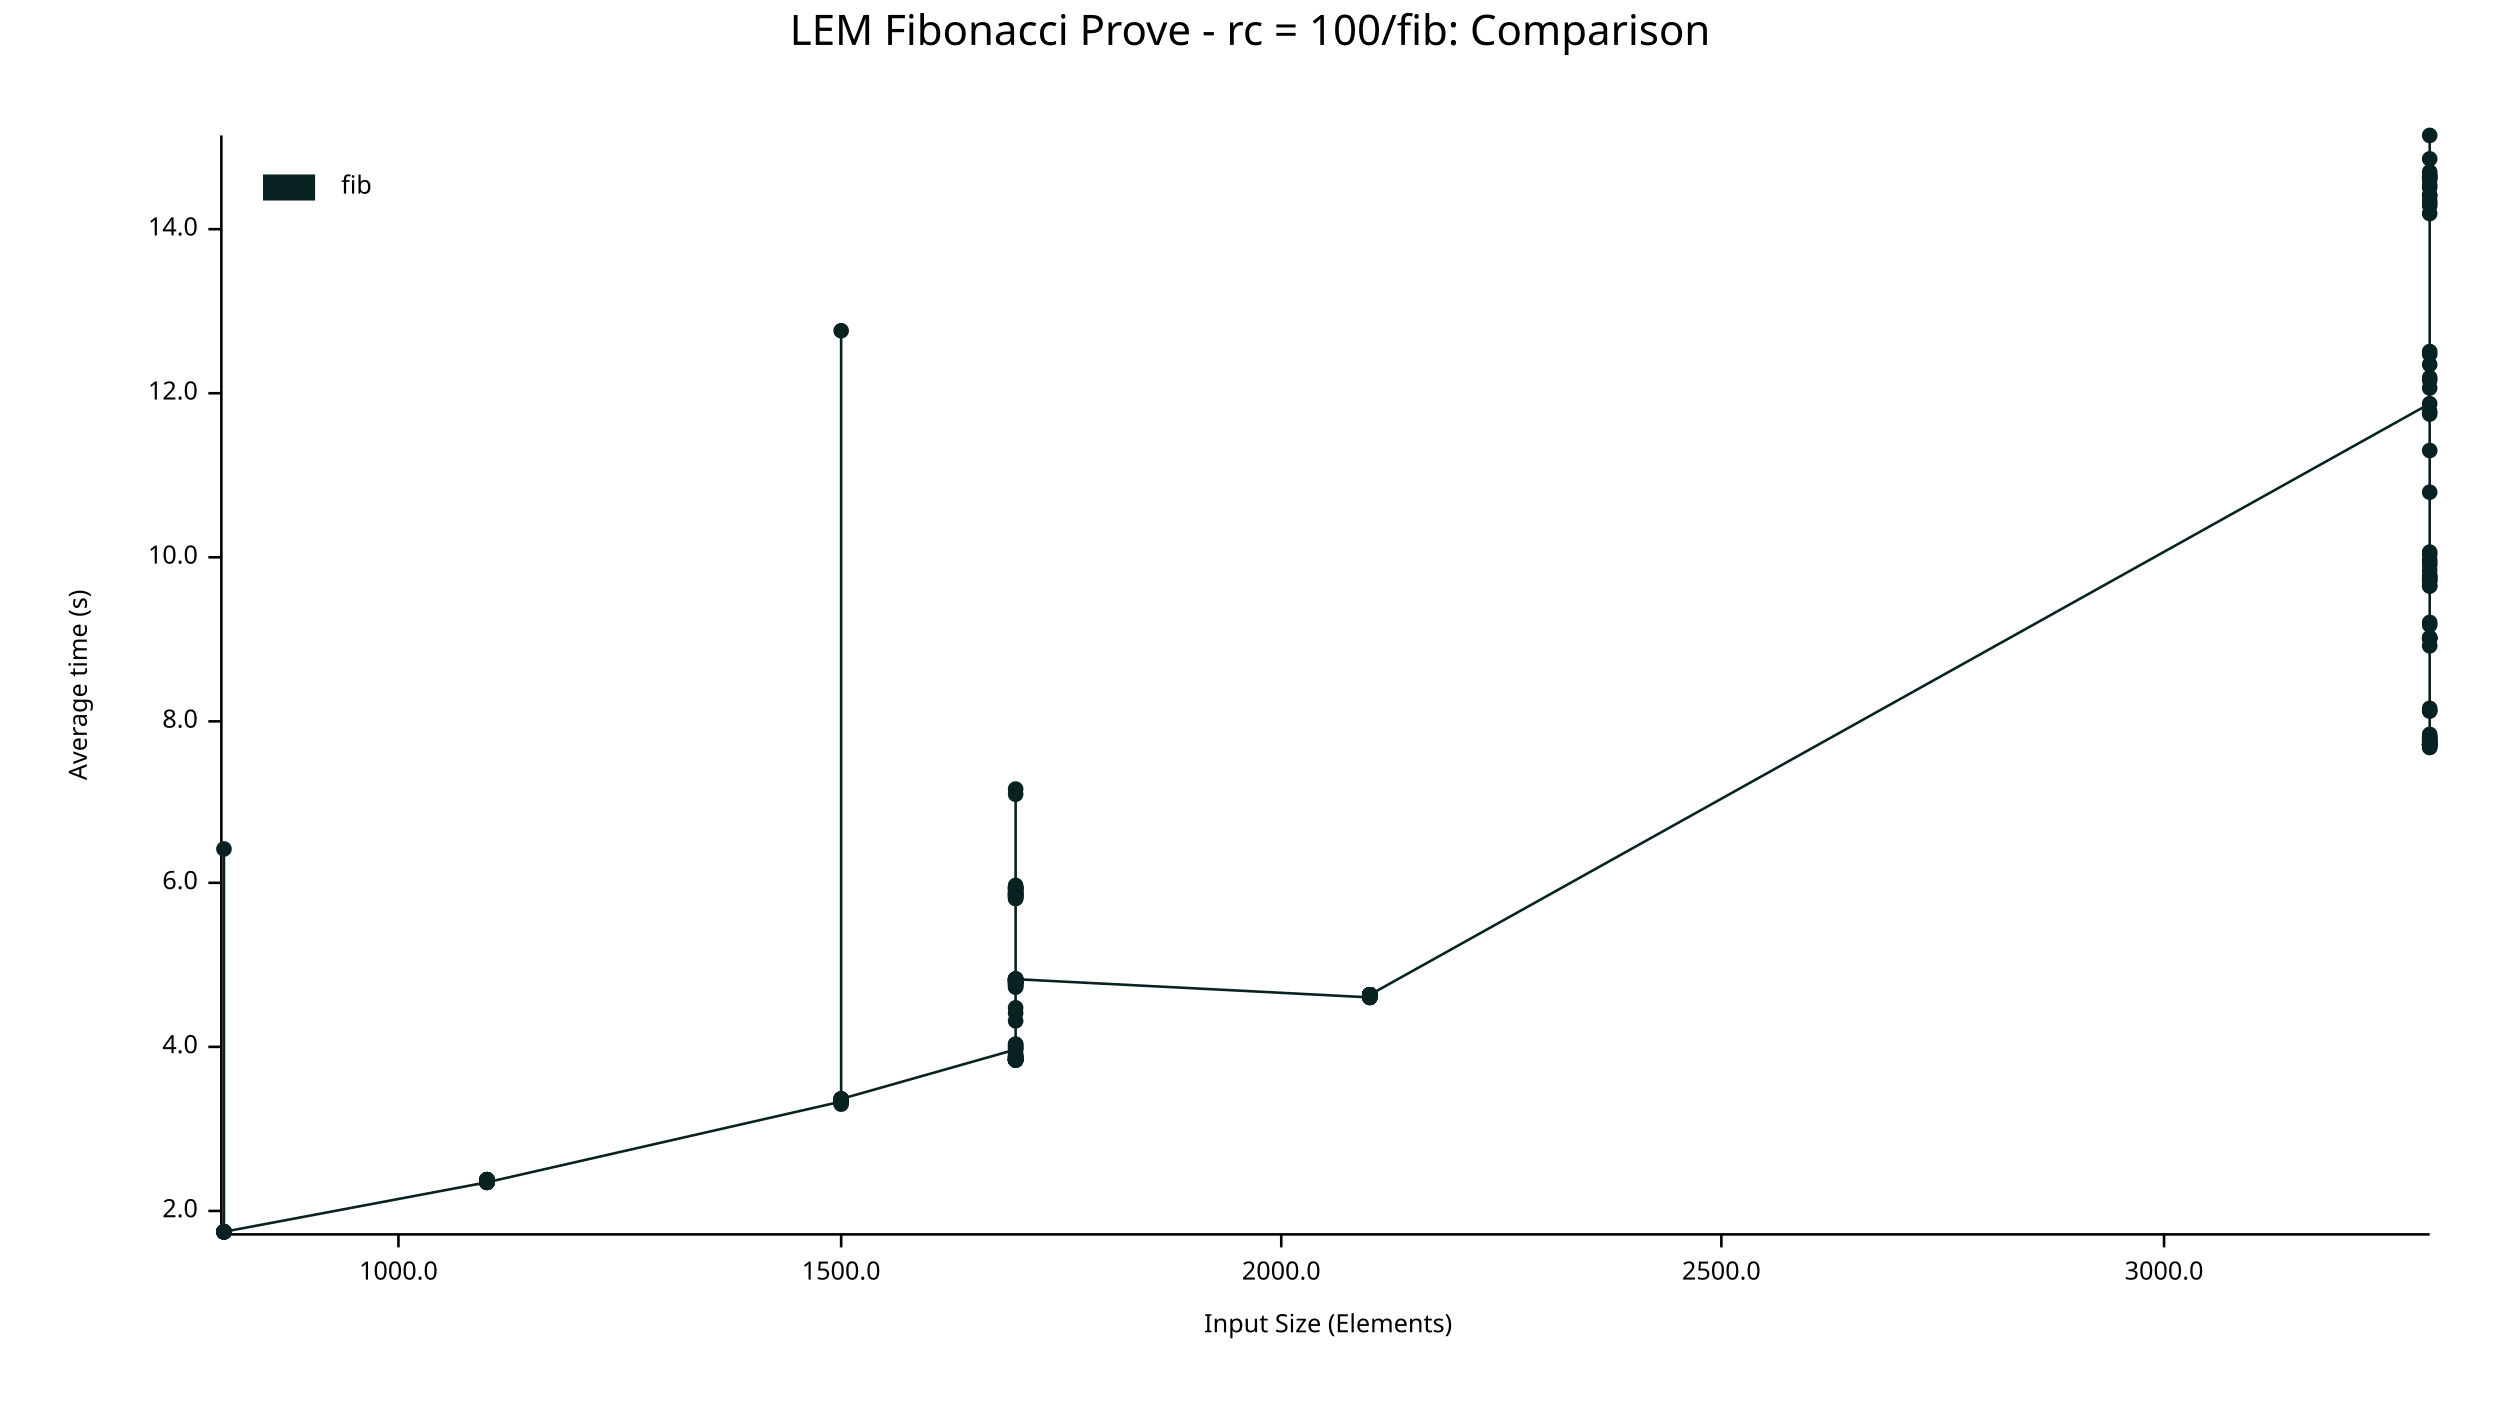
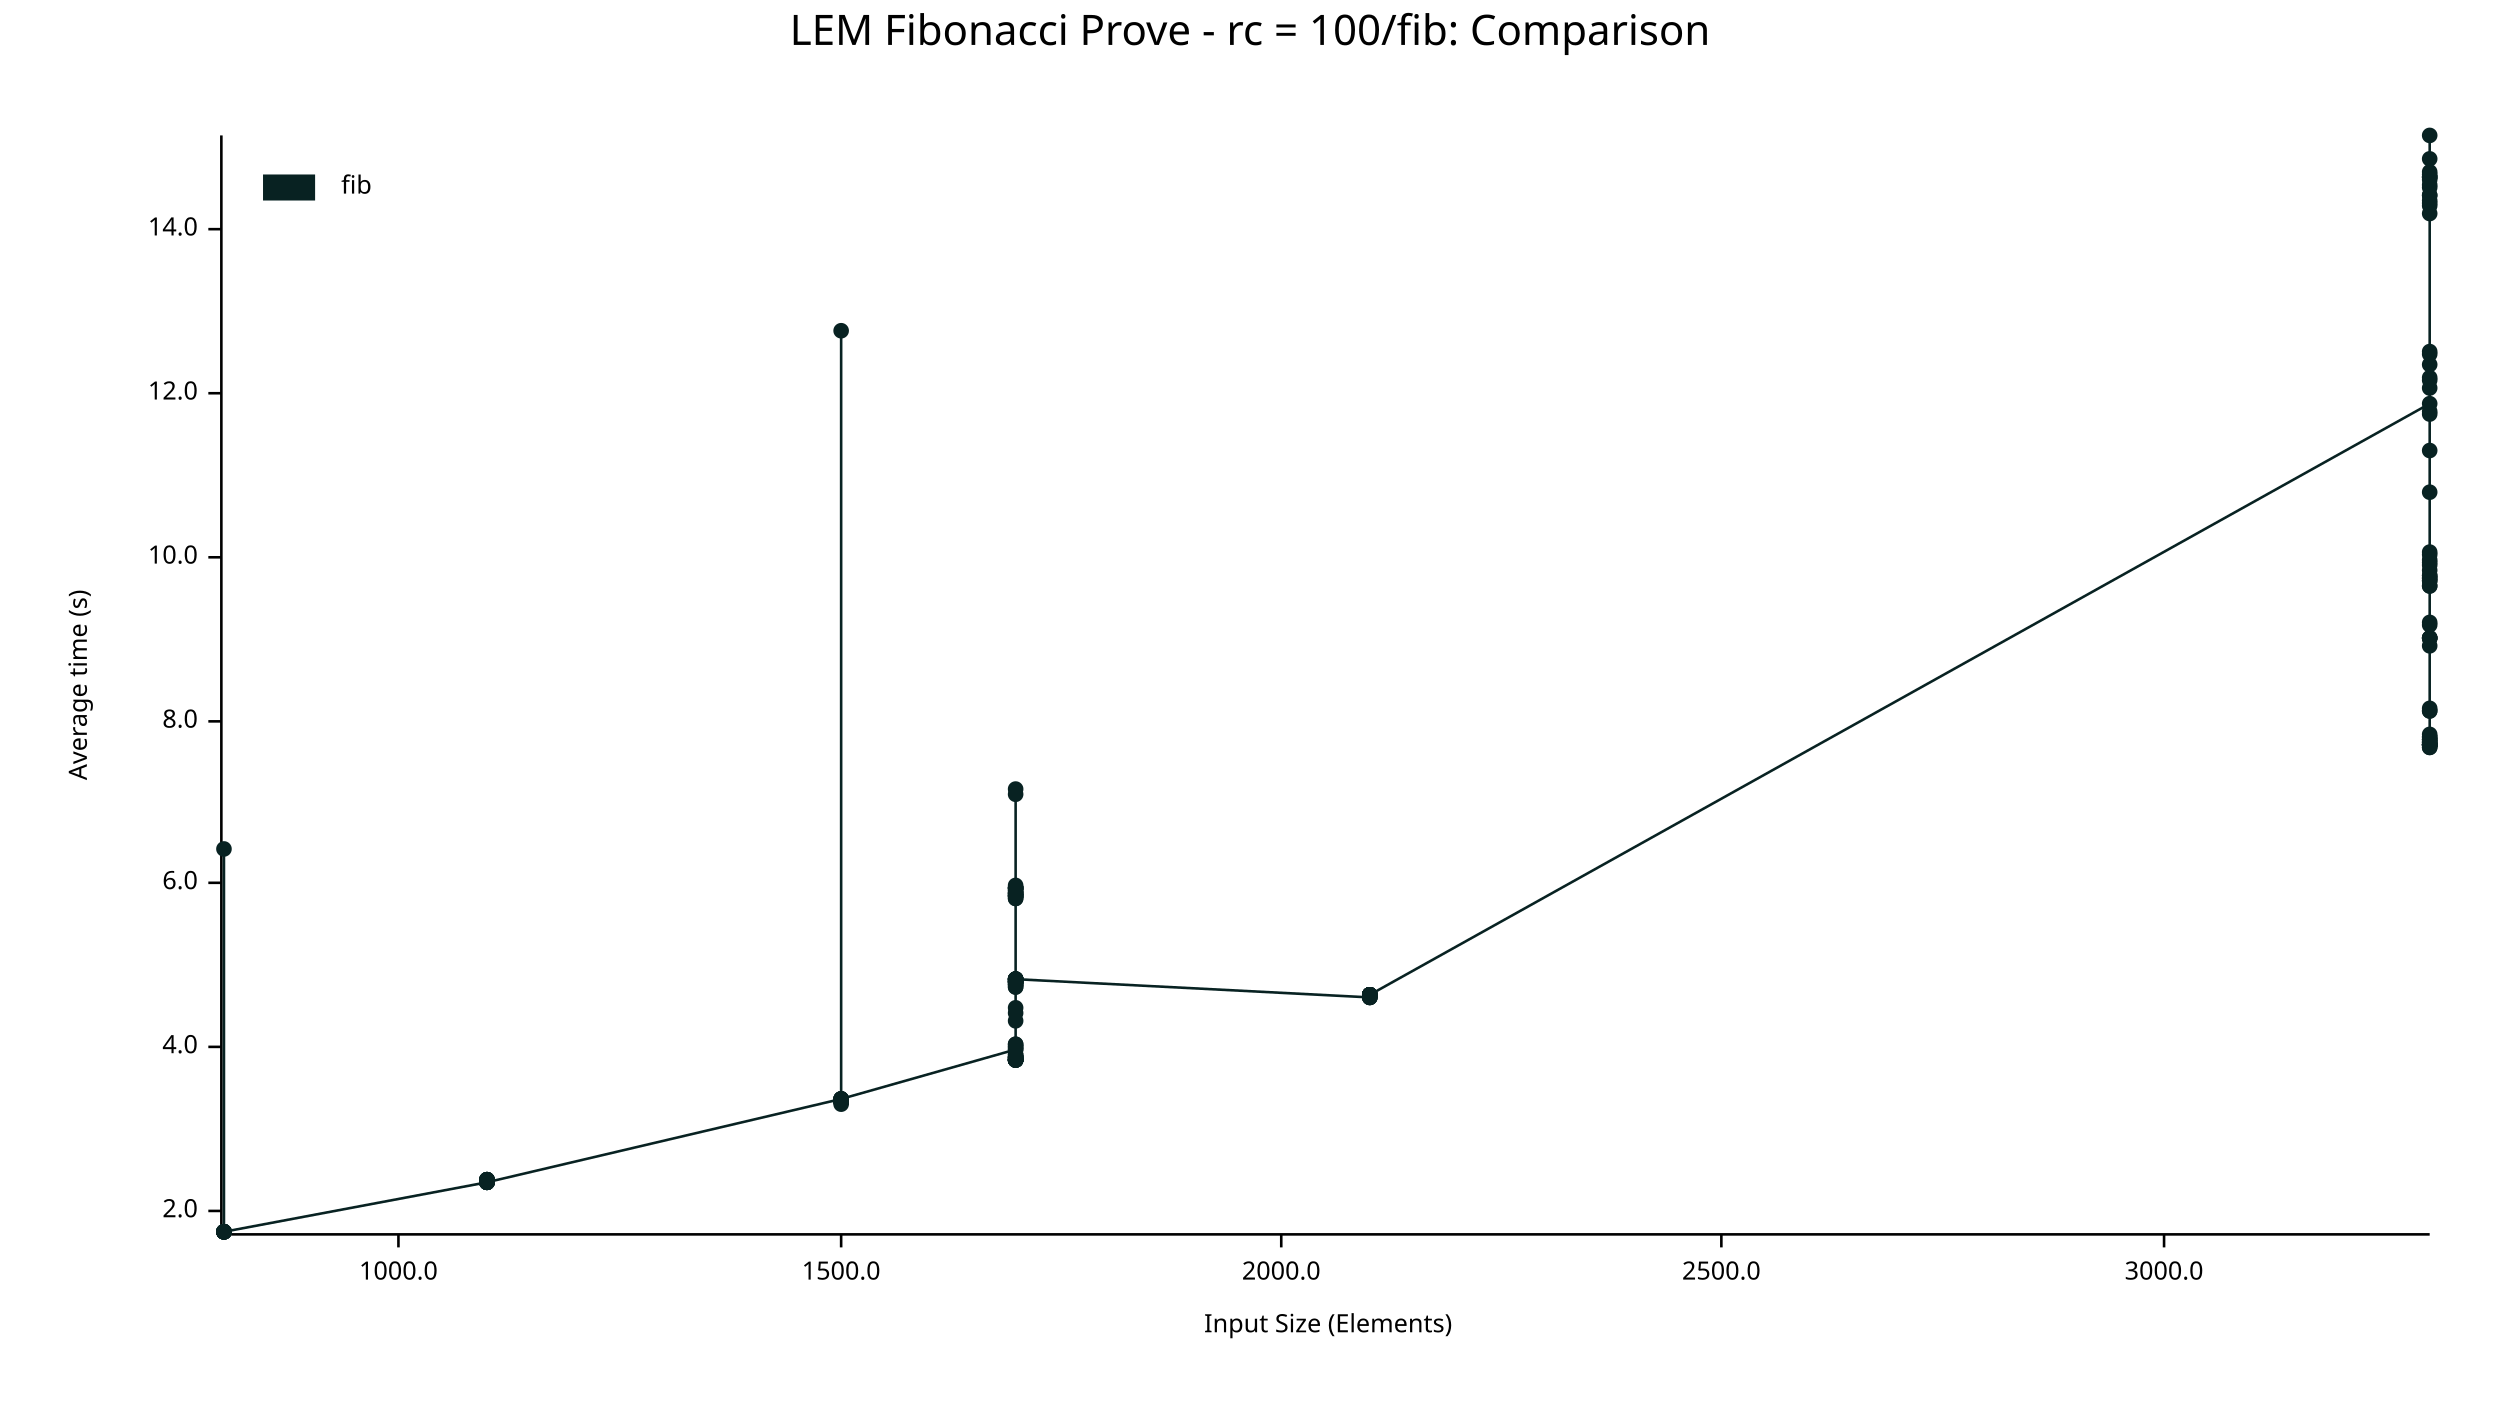
<svg xmlns="http://www.w3.org/2000/svg" width="960" height="540" viewBox="0 0 960 540">
  <text x="480" y="5" dy="0.76em" text-anchor="middle" font-family="sans-serif" font-size="16.129" opacity="1" fill="#000000">
LEM Fibonacci Prove - rc = 100/fib: Comparison
</text>
  <text x="26" y="263" dy="0.76em" text-anchor="middle" font-family="sans-serif" font-size="9.677" opacity="1" fill="#000000" transform="rotate(270, 26, 263)">
Average time (s)
</text>
  <text x="510" y="514" dy="-0.5ex" text-anchor="middle" font-family="sans-serif" font-size="9.677" opacity="1" fill="#000000">
Input Size (Elements)
</text>
  <polyline fill="none" opacity="1" stroke="#000000" stroke-width="1" points="85,52 85,473 " />
  <text x="76" y="465" dy="0.5ex" text-anchor="end" font-family="sans-serif" font-size="9.677" opacity="1" fill="#000000">
2.0
</text>
  <polyline fill="none" opacity="1" stroke="#000000" stroke-width="1" points="80,465 85,465 " />
  <text x="76" y="402" dy="0.5ex" text-anchor="end" font-family="sans-serif" font-size="9.677" opacity="1" fill="#000000">
4.0
</text>
  <polyline fill="none" opacity="1" stroke="#000000" stroke-width="1" points="80,402 85,402 " />
  <text x="76" y="339" dy="0.5ex" text-anchor="end" font-family="sans-serif" font-size="9.677" opacity="1" fill="#000000">
6.0
</text>
  <polyline fill="none" opacity="1" stroke="#000000" stroke-width="1" points="80,339 85,339 " />
  <text x="76" y="277" dy="0.5ex" text-anchor="end" font-family="sans-serif" font-size="9.677" opacity="1" fill="#000000">
8.0
</text>
  <polyline fill="none" opacity="1" stroke="#000000" stroke-width="1" points="80,277 85,277 " />
  <text x="76" y="214" dy="0.5ex" text-anchor="end" font-family="sans-serif" font-size="9.677" opacity="1" fill="#000000">
10.0
</text>
  <polyline fill="none" opacity="1" stroke="#000000" stroke-width="1" points="80,214 85,214 " />
  <text x="76" y="151" dy="0.5ex" text-anchor="end" font-family="sans-serif" font-size="9.677" opacity="1" fill="#000000">
12.0
</text>
  <polyline fill="none" opacity="1" stroke="#000000" stroke-width="1" points="80,151 85,151 " />
  <text x="76" y="88" dy="0.5ex" text-anchor="end" font-family="sans-serif" font-size="9.677" opacity="1" fill="#000000">
14.0
</text>
  <polyline fill="none" opacity="1" stroke="#000000" stroke-width="1" points="80,88 85,88 " />
  <polyline fill="none" opacity="1" stroke="#000000" stroke-width="1" points="86,474 933,474 " />
  <text x="153" y="484" dy="0.76em" text-anchor="middle" font-family="sans-serif" font-size="9.677" opacity="1" fill="#000000">
1000.0
</text>
  <polyline fill="none" opacity="1" stroke="#000000" stroke-width="1" points="153,474 153,479 " />
  <text x="323" y="484" dy="0.76em" text-anchor="middle" font-family="sans-serif" font-size="9.677" opacity="1" fill="#000000">
1500.0
</text>
  <polyline fill="none" opacity="1" stroke="#000000" stroke-width="1" points="323,474 323,479 " />
  <text x="492" y="484" dy="0.76em" text-anchor="middle" font-family="sans-serif" font-size="9.677" opacity="1" fill="#000000">
2000.0
</text>
  <polyline fill="none" opacity="1" stroke="#000000" stroke-width="1" points="492,474 492,479 " />
  <text x="661" y="484" dy="0.76em" text-anchor="middle" font-family="sans-serif" font-size="9.677" opacity="1" fill="#000000">
2500.0
</text>
  <polyline fill="none" opacity="1" stroke="#000000" stroke-width="1" points="661,474 661,479 " />
  <text x="831" y="484" dy="0.76em" text-anchor="middle" font-family="sans-serif" font-size="9.677" opacity="1" fill="#000000">
3000.0
</text>
  <polyline fill="none" opacity="1" stroke="#000000" stroke-width="1" points="831,474 831,479 " />
  <circle cx="86" cy="473" r="3" opacity="1" fill="#082222" stroke="none" stroke-width="1" />
  <circle cx="86" cy="473" r="3" opacity="1" fill="#082222" stroke="none" stroke-width="1" />
  <circle cx="86" cy="473" r="3" opacity="1" fill="#082222" stroke="none" stroke-width="1" />
  <circle cx="86" cy="473" r="3" opacity="1" fill="#082222" stroke="none" stroke-width="1" />
  <circle cx="86" cy="473" r="3" opacity="1" fill="#082222" stroke="none" stroke-width="1" />
+   <circle cx="86" cy="473" r="3" opacity="1" fill="#082222" stroke="none" stroke-width="1" />
  <circle cx="86" cy="326" r="3" opacity="1" fill="#082222" stroke="none" stroke-width="1" />
  <circle cx="86" cy="473" r="3" opacity="1" fill="#082222" stroke="none" stroke-width="1" />
  <circle cx="86" cy="473" r="3" opacity="1" fill="#082222" stroke="none" stroke-width="1" />
  <circle cx="86" cy="473" r="3" opacity="1" fill="#082222" stroke="none" stroke-width="1" />
  <circle cx="86" cy="473" r="3" opacity="1" fill="#082222" stroke="none" stroke-width="1" />
  <circle cx="86" cy="473" r="3" opacity="1" fill="#082222" stroke="none" stroke-width="1" />
  <circle cx="187" cy="454" r="3" opacity="1" fill="#082222" stroke="none" stroke-width="1" />
  <circle cx="187" cy="453" r="3" opacity="1" fill="#082222" stroke="none" stroke-width="1" />
  <circle cx="187" cy="454" r="3" opacity="1" fill="#082222" stroke="none" stroke-width="1" />
  <circle cx="187" cy="453" r="3" opacity="1" fill="#082222" stroke="none" stroke-width="1" />
  <circle cx="187" cy="454" r="3" opacity="1" fill="#082222" stroke="none" stroke-width="1" />
  <circle cx="187" cy="453" r="3" opacity="1" fill="#082222" stroke="none" stroke-width="1" />
  <circle cx="187" cy="454" r="3" opacity="1" fill="#082222" stroke="none" stroke-width="1" />
  <circle cx="187" cy="454" r="3" opacity="1" fill="#082222" stroke="none" stroke-width="1" />
  <circle cx="187" cy="453" r="3" opacity="1" fill="#082222" stroke="none" stroke-width="1" />
  <circle cx="187" cy="454" r="3" opacity="1" fill="#082222" stroke="none" stroke-width="1" />
  <circle cx="187" cy="454" r="3" opacity="1" fill="#082222" stroke="none" stroke-width="1" />
  <circle cx="187" cy="454" r="3" opacity="1" fill="#082222" stroke="none" stroke-width="1" />
  <circle cx="187" cy="454" r="3" opacity="1" fill="#082222" stroke="none" stroke-width="1" />
  <circle cx="187" cy="453" r="3" opacity="1" fill="#082222" stroke="none" stroke-width="1" />
  <circle cx="187" cy="453" r="3" opacity="1" fill="#082222" stroke="none" stroke-width="1" />
  <circle cx="187" cy="454" r="3" opacity="1" fill="#082222" stroke="none" stroke-width="1" />
+   <circle cx="323" cy="422" r="3" opacity="1" fill="#082222" stroke="none" stroke-width="1" />
  <circle cx="323" cy="423" r="3" opacity="1" fill="#082222" stroke="none" stroke-width="1" />
  <circle cx="323" cy="423" r="3" opacity="1" fill="#082222" stroke="none" stroke-width="1" />
  <circle cx="323" cy="423" r="3" opacity="1" fill="#082222" stroke="none" stroke-width="1" />
  <circle cx="323" cy="127" r="3" opacity="1" fill="#082222" stroke="none" stroke-width="1" />
  <circle cx="323" cy="423" r="3" opacity="1" fill="#082222" stroke="none" stroke-width="1" />
  <circle cx="323" cy="422" r="3" opacity="1" fill="#082222" stroke="none" stroke-width="1" />
  <circle cx="323" cy="423" r="3" opacity="1" fill="#082222" stroke="none" stroke-width="1" />
  <circle cx="323" cy="424" r="3" opacity="1" fill="#082222" stroke="none" stroke-width="1" />
  <circle cx="323" cy="422" r="3" opacity="1" fill="#082222" stroke="none" stroke-width="1" />
  <circle cx="323" cy="422" r="3" opacity="1" fill="#082222" stroke="none" stroke-width="1" />
  <circle cx="323" cy="422" r="3" opacity="1" fill="#082222" stroke="none" stroke-width="1" />
  <circle cx="390" cy="403" r="3" opacity="1" fill="#082222" stroke="none" stroke-width="1" />
  <circle cx="390" cy="377" r="3" opacity="1" fill="#082222" stroke="none" stroke-width="1" />
  <circle cx="390" cy="406" r="3" opacity="1" fill="#082222" stroke="none" stroke-width="1" />
  <circle cx="390" cy="376" r="3" opacity="1" fill="#082222" stroke="none" stroke-width="1" />
  <circle cx="390" cy="379" r="3" opacity="1" fill="#082222" stroke="none" stroke-width="1" />
  <circle cx="390" cy="344" r="3" opacity="1" fill="#082222" stroke="none" stroke-width="1" />
  <circle cx="390" cy="341" r="3" opacity="1" fill="#082222" stroke="none" stroke-width="1" />
  <circle cx="390" cy="341" r="3" opacity="1" fill="#082222" stroke="none" stroke-width="1" />
  <circle cx="390" cy="377" r="3" opacity="1" fill="#082222" stroke="none" stroke-width="1" />
  <circle cx="390" cy="407" r="3" opacity="1" fill="#082222" stroke="none" stroke-width="1" />
  <circle cx="390" cy="344" r="3" opacity="1" fill="#082222" stroke="none" stroke-width="1" />
  <circle cx="390" cy="341" r="3" opacity="1" fill="#082222" stroke="none" stroke-width="1" />
  <circle cx="390" cy="343" r="3" opacity="1" fill="#082222" stroke="none" stroke-width="1" />
  <circle cx="390" cy="344" r="3" opacity="1" fill="#082222" stroke="none" stroke-width="1" />
  <circle cx="390" cy="406" r="3" opacity="1" fill="#082222" stroke="none" stroke-width="1" />
  <circle cx="390" cy="392" r="3" opacity="1" fill="#082222" stroke="none" stroke-width="1" />
  <circle cx="390" cy="345" r="3" opacity="1" fill="#082222" stroke="none" stroke-width="1" />
  <circle cx="390" cy="376" r="3" opacity="1" fill="#082222" stroke="none" stroke-width="1" />
  <circle cx="390" cy="407" r="3" opacity="1" fill="#082222" stroke="none" stroke-width="1" />
  <circle cx="390" cy="387" r="3" opacity="1" fill="#082222" stroke="none" stroke-width="1" />
  <circle cx="390" cy="378" r="3" opacity="1" fill="#082222" stroke="none" stroke-width="1" />
  <circle cx="390" cy="343" r="3" opacity="1" fill="#082222" stroke="none" stroke-width="1" />
  <circle cx="390" cy="407" r="3" opacity="1" fill="#082222" stroke="none" stroke-width="1" />
  <circle cx="390" cy="407" r="3" opacity="1" fill="#082222" stroke="none" stroke-width="1" />
  <circle cx="390" cy="342" r="3" opacity="1" fill="#082222" stroke="none" stroke-width="1" />
  <circle cx="390" cy="377" r="3" opacity="1" fill="#082222" stroke="none" stroke-width="1" />
  <circle cx="390" cy="376" r="3" opacity="1" fill="#082222" stroke="none" stroke-width="1" />
  <circle cx="390" cy="376" r="3" opacity="1" fill="#082222" stroke="none" stroke-width="1" />
  <circle cx="390" cy="407" r="3" opacity="1" fill="#082222" stroke="none" stroke-width="1" />
  <circle cx="390" cy="407" r="3" opacity="1" fill="#082222" stroke="none" stroke-width="1" />
  <circle cx="390" cy="407" r="3" opacity="1" fill="#082222" stroke="none" stroke-width="1" />
  <circle cx="390" cy="377" r="3" opacity="1" fill="#082222" stroke="none" stroke-width="1" />
  <circle cx="390" cy="379" r="3" opacity="1" fill="#082222" stroke="none" stroke-width="1" />
  <circle cx="390" cy="407" r="3" opacity="1" fill="#082222" stroke="none" stroke-width="1" />
  <circle cx="390" cy="303" r="3" opacity="1" fill="#082222" stroke="none" stroke-width="1" />
  <circle cx="390" cy="406" r="3" opacity="1" fill="#082222" stroke="none" stroke-width="1" />
  <circle cx="390" cy="305" r="3" opacity="1" fill="#082222" stroke="none" stroke-width="1" />
  <circle cx="390" cy="402" r="3" opacity="1" fill="#082222" stroke="none" stroke-width="1" />
  <circle cx="390" cy="376" r="3" opacity="1" fill="#082222" stroke="none" stroke-width="1" />
  <circle cx="390" cy="343" r="3" opacity="1" fill="#082222" stroke="none" stroke-width="1" />
  <circle cx="390" cy="401" r="3" opacity="1" fill="#082222" stroke="none" stroke-width="1" />
  <circle cx="390" cy="343" r="3" opacity="1" fill="#082222" stroke="none" stroke-width="1" />
  <circle cx="390" cy="377" r="3" opacity="1" fill="#082222" stroke="none" stroke-width="1" />
  <circle cx="390" cy="406" r="3" opacity="1" fill="#082222" stroke="none" stroke-width="1" />
  <circle cx="390" cy="340" r="3" opacity="1" fill="#082222" stroke="none" stroke-width="1" />
  <circle cx="390" cy="344" r="3" opacity="1" fill="#082222" stroke="none" stroke-width="1" />
  <circle cx="390" cy="377" r="3" opacity="1" fill="#082222" stroke="none" stroke-width="1" />
  <circle cx="390" cy="341" r="3" opacity="1" fill="#082222" stroke="none" stroke-width="1" />
  <circle cx="390" cy="407" r="3" opacity="1" fill="#082222" stroke="none" stroke-width="1" />
  <circle cx="390" cy="377" r="3" opacity="1" fill="#082222" stroke="none" stroke-width="1" />
  <circle cx="390" cy="342" r="3" opacity="1" fill="#082222" stroke="none" stroke-width="1" />
  <circle cx="390" cy="341" r="3" opacity="1" fill="#082222" stroke="none" stroke-width="1" />
  <circle cx="390" cy="344" r="3" opacity="1" fill="#082222" stroke="none" stroke-width="1" />
  <circle cx="390" cy="403" r="3" opacity="1" fill="#082222" stroke="none" stroke-width="1" />
  <circle cx="390" cy="345" r="3" opacity="1" fill="#082222" stroke="none" stroke-width="1" />
  <circle cx="390" cy="407" r="3" opacity="1" fill="#082222" stroke="none" stroke-width="1" />
  <circle cx="390" cy="378" r="3" opacity="1" fill="#082222" stroke="none" stroke-width="1" />
  <circle cx="390" cy="406" r="3" opacity="1" fill="#082222" stroke="none" stroke-width="1" />
  <circle cx="390" cy="376" r="3" opacity="1" fill="#082222" stroke="none" stroke-width="1" />
  <circle cx="390" cy="405" r="3" opacity="1" fill="#082222" stroke="none" stroke-width="1" />
  <circle cx="390" cy="378" r="3" opacity="1" fill="#082222" stroke="none" stroke-width="1" />
  <circle cx="390" cy="405" r="3" opacity="1" fill="#082222" stroke="none" stroke-width="1" />
  <circle cx="390" cy="407" r="3" opacity="1" fill="#082222" stroke="none" stroke-width="1" />
  <circle cx="390" cy="402" r="3" opacity="1" fill="#082222" stroke="none" stroke-width="1" />
  <circle cx="390" cy="401" r="3" opacity="1" fill="#082222" stroke="none" stroke-width="1" />
  <circle cx="390" cy="406" r="3" opacity="1" fill="#082222" stroke="none" stroke-width="1" />
  <circle cx="390" cy="389" r="3" opacity="1" fill="#082222" stroke="none" stroke-width="1" />
  <circle cx="390" cy="407" r="3" opacity="1" fill="#082222" stroke="none" stroke-width="1" />
  <circle cx="390" cy="376" r="3" opacity="1" fill="#082222" stroke="none" stroke-width="1" />
  <circle cx="390" cy="376" r="3" opacity="1" fill="#082222" stroke="none" stroke-width="1" />
  <circle cx="526" cy="383" r="3" opacity="1" fill="#082222" stroke="none" stroke-width="1" />
  <circle cx="526" cy="383" r="3" opacity="1" fill="#082222" stroke="none" stroke-width="1" />
  <circle cx="526" cy="382" r="3" opacity="1" fill="#082222" stroke="none" stroke-width="1" />
  <circle cx="526" cy="383" r="3" opacity="1" fill="#082222" stroke="none" stroke-width="1" />
  <circle cx="526" cy="382" r="3" opacity="1" fill="#082222" stroke="none" stroke-width="1" />
  <circle cx="526" cy="382" r="3" opacity="1" fill="#082222" stroke="none" stroke-width="1" />
  <circle cx="526" cy="382" r="3" opacity="1" fill="#082222" stroke="none" stroke-width="1" />
  <circle cx="526" cy="382" r="3" opacity="1" fill="#082222" stroke="none" stroke-width="1" />
  <circle cx="526" cy="382" r="3" opacity="1" fill="#082222" stroke="none" stroke-width="1" />
  <circle cx="526" cy="382" r="3" opacity="1" fill="#082222" stroke="none" stroke-width="1" />
  <circle cx="526" cy="382" r="3" opacity="1" fill="#082222" stroke="none" stroke-width="1" />
  <circle cx="526" cy="382" r="3" opacity="1" fill="#082222" stroke="none" stroke-width="1" />
  <circle cx="526" cy="382" r="3" opacity="1" fill="#082222" stroke="none" stroke-width="1" />
  <circle cx="526" cy="382" r="3" opacity="1" fill="#082222" stroke="none" stroke-width="1" />
  <circle cx="526" cy="383" r="3" opacity="1" fill="#082222" stroke="none" stroke-width="1" />
  <circle cx="526" cy="382" r="3" opacity="1" fill="#082222" stroke="none" stroke-width="1" />
  <circle cx="933" cy="155" r="3" opacity="1" fill="#082222" stroke="none" stroke-width="1" />
  <circle cx="933" cy="245" r="3" opacity="1" fill="#082222" stroke="none" stroke-width="1" />
  <circle cx="933" cy="68" r="3" opacity="1" fill="#082222" stroke="none" stroke-width="1" />
  <circle cx="933" cy="286" r="3" opacity="1" fill="#082222" stroke="none" stroke-width="1" />
  <circle cx="933" cy="286" r="3" opacity="1" fill="#082222" stroke="none" stroke-width="1" />
  <circle cx="933" cy="245" r="3" opacity="1" fill="#082222" stroke="none" stroke-width="1" />
  <circle cx="933" cy="283" r="3" opacity="1" fill="#082222" stroke="none" stroke-width="1" />
  <circle cx="933" cy="284" r="3" opacity="1" fill="#082222" stroke="none" stroke-width="1" />
  <circle cx="933" cy="285" r="3" opacity="1" fill="#082222" stroke="none" stroke-width="1" />
  <circle cx="933" cy="222" r="3" opacity="1" fill="#082222" stroke="none" stroke-width="1" />
  <circle cx="933" cy="273" r="3" opacity="1" fill="#082222" stroke="none" stroke-width="1" />
  <circle cx="933" cy="136" r="3" opacity="1" fill="#082222" stroke="none" stroke-width="1" />
  <circle cx="933" cy="286" r="3" opacity="1" fill="#082222" stroke="none" stroke-width="1" />
  <circle cx="933" cy="223" r="3" opacity="1" fill="#082222" stroke="none" stroke-width="1" />
  <circle cx="933" cy="217" r="3" opacity="1" fill="#082222" stroke="none" stroke-width="1" />
  <circle cx="933" cy="248" r="3" opacity="1" fill="#082222" stroke="none" stroke-width="1" />
  <circle cx="933" cy="215" r="3" opacity="1" fill="#082222" stroke="none" stroke-width="1" />
  <circle cx="933" cy="285" r="3" opacity="1" fill="#082222" stroke="none" stroke-width="1" />
  <circle cx="933" cy="78" r="3" opacity="1" fill="#082222" stroke="none" stroke-width="1" />
  <circle cx="933" cy="212" r="3" opacity="1" fill="#082222" stroke="none" stroke-width="1" />
  <circle cx="933" cy="240" r="3" opacity="1" fill="#082222" stroke="none" stroke-width="1" />
  <circle cx="933" cy="135" r="3" opacity="1" fill="#082222" stroke="none" stroke-width="1" />
  <circle cx="933" cy="69" r="3" opacity="1" fill="#082222" stroke="none" stroke-width="1" />
  <circle cx="933" cy="52" r="3" opacity="1" fill="#082222" stroke="none" stroke-width="1" />
  <circle cx="933" cy="75" r="3" opacity="1" fill="#082222" stroke="none" stroke-width="1" />
  <circle cx="933" cy="287" r="3" opacity="1" fill="#082222" stroke="none" stroke-width="1" />
  <circle cx="933" cy="225" r="3" opacity="1" fill="#082222" stroke="none" stroke-width="1" />
  <circle cx="933" cy="272" r="3" opacity="1" fill="#082222" stroke="none" stroke-width="1" />
  <circle cx="933" cy="82" r="3" opacity="1" fill="#082222" stroke="none" stroke-width="1" />
  <circle cx="933" cy="286" r="3" opacity="1" fill="#082222" stroke="none" stroke-width="1" />
  <circle cx="933" cy="77" r="3" opacity="1" fill="#082222" stroke="none" stroke-width="1" />
  <circle cx="933" cy="66" r="3" opacity="1" fill="#082222" stroke="none" stroke-width="1" />
  <circle cx="933" cy="159" r="3" opacity="1" fill="#082222" stroke="none" stroke-width="1" />
  <circle cx="933" cy="287" r="3" opacity="1" fill="#082222" stroke="none" stroke-width="1" />
  <circle cx="933" cy="149" r="3" opacity="1" fill="#082222" stroke="none" stroke-width="1" />
  <circle cx="933" cy="221" r="3" opacity="1" fill="#082222" stroke="none" stroke-width="1" />
  <circle cx="933" cy="221" r="3" opacity="1" fill="#082222" stroke="none" stroke-width="1" />
  <circle cx="933" cy="245" r="3" opacity="1" fill="#082222" stroke="none" stroke-width="1" />
  <circle cx="933" cy="284" r="3" opacity="1" fill="#082222" stroke="none" stroke-width="1" />
  <circle cx="933" cy="282" r="3" opacity="1" fill="#082222" stroke="none" stroke-width="1" />
  <circle cx="933" cy="173" r="3" opacity="1" fill="#082222" stroke="none" stroke-width="1" />
  <circle cx="933" cy="75" r="3" opacity="1" fill="#082222" stroke="none" stroke-width="1" />
  <circle cx="933" cy="284" r="3" opacity="1" fill="#082222" stroke="none" stroke-width="1" />
  <circle cx="933" cy="216" r="3" opacity="1" fill="#082222" stroke="none" stroke-width="1" />
  <circle cx="933" cy="145" r="3" opacity="1" fill="#082222" stroke="none" stroke-width="1" />
  <circle cx="933" cy="67" r="3" opacity="1" fill="#082222" stroke="none" stroke-width="1" />
  <circle cx="933" cy="222" r="3" opacity="1" fill="#082222" stroke="none" stroke-width="1" />
  <circle cx="933" cy="245" r="3" opacity="1" fill="#082222" stroke="none" stroke-width="1" />
  <circle cx="933" cy="68" r="3" opacity="1" fill="#082222" stroke="none" stroke-width="1" />
  <circle cx="933" cy="283" r="3" opacity="1" fill="#082222" stroke="none" stroke-width="1" />
  <circle cx="933" cy="273" r="3" opacity="1" fill="#082222" stroke="none" stroke-width="1" />
  <circle cx="933" cy="72" r="3" opacity="1" fill="#082222" stroke="none" stroke-width="1" />
  <circle cx="933" cy="158" r="3" opacity="1" fill="#082222" stroke="none" stroke-width="1" />
  <circle cx="933" cy="71" r="3" opacity="1" fill="#082222" stroke="none" stroke-width="1" />
  <circle cx="933" cy="286" r="3" opacity="1" fill="#082222" stroke="none" stroke-width="1" />
  <circle cx="933" cy="286" r="3" opacity="1" fill="#082222" stroke="none" stroke-width="1" />
  <circle cx="933" cy="79" r="3" opacity="1" fill="#082222" stroke="none" stroke-width="1" />
  <circle cx="933" cy="219" r="3" opacity="1" fill="#082222" stroke="none" stroke-width="1" />
  <circle cx="933" cy="189" r="3" opacity="1" fill="#082222" stroke="none" stroke-width="1" />
  <circle cx="933" cy="285" r="3" opacity="1" fill="#082222" stroke="none" stroke-width="1" />
  <circle cx="933" cy="223" r="3" opacity="1" fill="#082222" stroke="none" stroke-width="1" />
  <circle cx="933" cy="286" r="3" opacity="1" fill="#082222" stroke="none" stroke-width="1" />
  <circle cx="933" cy="239" r="3" opacity="1" fill="#082222" stroke="none" stroke-width="1" />
  <circle cx="933" cy="68" r="3" opacity="1" fill="#082222" stroke="none" stroke-width="1" />
  <circle cx="933" cy="140" r="3" opacity="1" fill="#082222" stroke="none" stroke-width="1" />
  <circle cx="933" cy="213" r="3" opacity="1" fill="#082222" stroke="none" stroke-width="1" />
  <circle cx="933" cy="286" r="3" opacity="1" fill="#082222" stroke="none" stroke-width="1" />
  <circle cx="933" cy="146" r="3" opacity="1" fill="#082222" stroke="none" stroke-width="1" />
  <circle cx="933" cy="225" r="3" opacity="1" fill="#082222" stroke="none" stroke-width="1" />
  <circle cx="933" cy="61" r="3" opacity="1" fill="#082222" stroke="none" stroke-width="1" />
-   <polyline fill="none" opacity="1" stroke="#082222" stroke-width="1" points="86,473 86,473 86,473 86,473 86,473 86,326 86,473 86,473 86,473 86,473 86,473 187,454 187,453 187,454 187,453 187,454 187,453 187,454 187,454 187,453 187,454 187,454 187,454 187,454 187,453 187,453 187,454 323,423 323,423 323,423 323,127 323,423 323,422 323,423 323,424 323,422 323,422 323,422 390,403 390,377 390,406 390,376 390,379 390,344 390,341 390,341 390,377 390,407 390,344 390,341 390,343 390,344 390,406 390,392 390,345 390,376 390,407 390,387 390,378 390,343 390,407 390,407 390,342 390,377 390,376 390,376 390,407 390,407 390,407 390,377 390,379 390,407 390,303 390,406 390,305 390,402 390,376 390,343 390,401 390,343 390,377 390,406 390,340 390,344 390,377 390,341 390,407 390,377 390,342 390,341 390,344 390,403 390,345 390,407 390,378 390,406 390,376 390,405 390,378 390,405 390,407 390,402 390,401 390,406 390,389 390,407 390,376 390,376 526,383 526,383 526,382 526,383 526,382 526,382 526,382 526,382 526,382 526,382 526,382 526,382 526,382 526,382 526,383 526,382 933,155 933,245 933,68 933,286 933,286 933,245 933,283 933,284 933,285 933,222 933,273 933,136 933,286 933,223 933,217 933,248 933,215 933,285 933,78 933,212 933,240 933,135 933,69 933,52 933,75 933,287 933,225 933,272 933,82 933,286 933,77 933,66 933,159 933,287 933,149 933,221 933,221 933,245 933,284 933,282 933,173 933,75 933,284 933,216 933,145 933,67 933,222 933,245 933,68 933,283 933,273 933,72 933,158 933,71 933,286 933,286 933,79 933,219 933,189 933,285 933,223 933,286 933,239 933,68 933,140 933,213 933,286 933,146 933,225 933,61 " />
+   <polyline fill="none" opacity="1" stroke="#082222" stroke-width="1" points="86,473 86,473 86,473 86,473 86,473 86,473 86,326 86,473 86,473 86,473 86,473 86,473 187,454 187,453 187,454 187,453 187,454 187,453 187,454 187,454 187,453 187,454 187,454 187,454 187,454 187,453 187,453 187,454 323,422 323,423 323,423 323,423 323,127 323,423 323,422 323,423 323,424 323,422 323,422 323,422 390,403 390,377 390,406 390,376 390,379 390,344 390,341 390,341 390,377 390,407 390,344 390,341 390,343 390,344 390,406 390,392 390,345 390,376 390,407 390,387 390,378 390,343 390,407 390,407 390,342 390,377 390,376 390,376 390,407 390,407 390,407 390,377 390,379 390,407 390,303 390,406 390,305 390,402 390,376 390,343 390,401 390,343 390,377 390,406 390,340 390,344 390,377 390,341 390,407 390,377 390,342 390,341 390,344 390,403 390,345 390,407 390,378 390,406 390,376 390,405 390,378 390,405 390,407 390,402 390,401 390,406 390,389 390,407 390,376 390,376 526,383 526,383 526,382 526,383 526,382 526,382 526,382 526,382 526,382 526,382 526,382 526,382 526,382 526,382 526,383 526,382 933,155 933,245 933,68 933,286 933,286 933,245 933,283 933,284 933,285 933,222 933,273 933,136 933,286 933,223 933,217 933,248 933,215 933,285 933,78 933,212 933,240 933,135 933,69 933,52 933,75 933,287 933,225 933,272 933,82 933,286 933,77 933,66 933,159 933,287 933,149 933,221 933,221 933,245 933,284 933,282 933,173 933,75 933,284 933,216 933,145 933,67 933,222 933,245 933,68 933,283 933,273 933,72 933,158 933,71 933,286 933,286 933,79 933,219 933,189 933,285 933,223 933,286 933,239 933,68 933,140 933,213 933,286 933,146 933,225 933,61 " />
  <text x="131" y="67" dy="0.76em" text-anchor="start" font-family="sans-serif" font-size="9.677" opacity="1" fill="#000000">
fib
</text>
  <rect x="101" y="67" width="20" height="10" opacity="1" fill="#082222" stroke="none" />
</svg>
